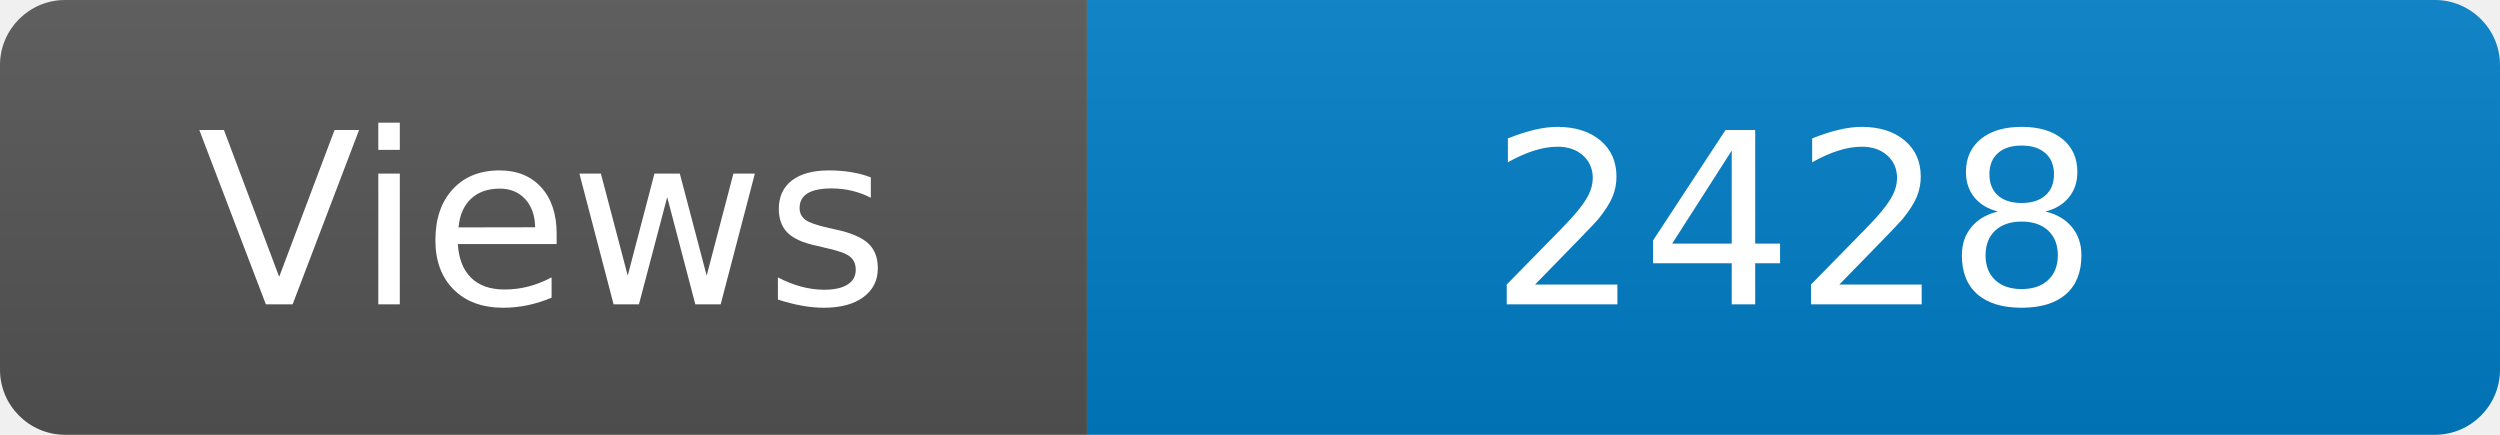
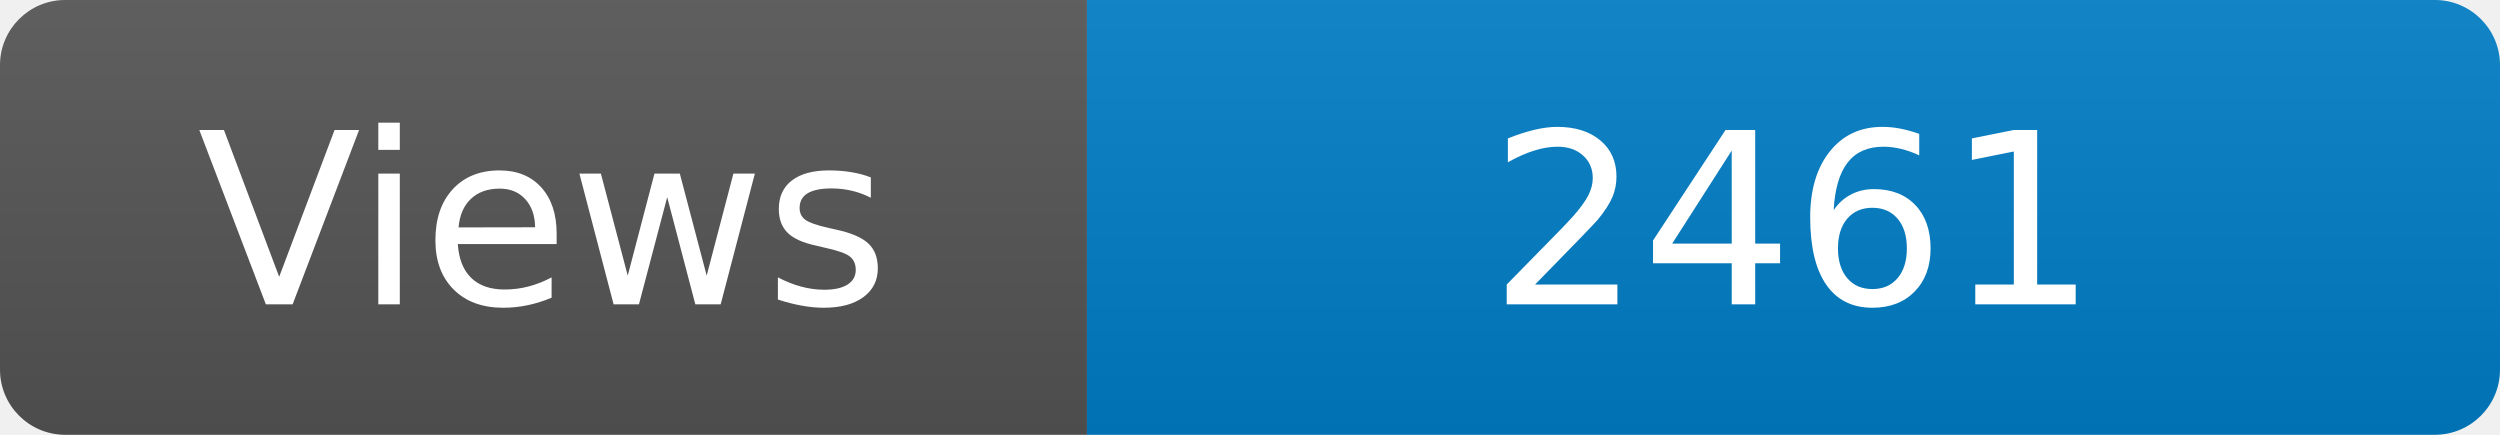
<svg xmlns="http://www.w3.org/2000/svg" width="115" height="20" role="img" aria-label="Maintained?: yes">
  <linearGradient id="s" x2="0" y2="100%">
    <stop offset="0" stop-color="#bbb" stop-opacity=".1" />
    <stop offset="1" stop-opacity=".1" />
  </linearGradient>
  <clipPath id="r">
    <rect width="115" height="20" rx="3" fill="#fff" />
  </clipPath>
  <g clip-path="url(#r)">
    <rect width="50" height="20" fill="#555" />
    <rect x="50" width="160" height="20" fill="#007ec6" />
    <rect width="115" height="20" fill="url(#s)" />
  </g>
  <g fill="#fff" text-anchor="middle" font-family="Verdana,Geneva,DejaVu Sans,sans-serif" font-size="110">
    <text x="250" y="140" transform="scale(.1)" fill="#fff">Views</text>
-     <text x="825" y="140" transform="scale(.1)" fill="#fff">2428</text>
+     <text x="825" y="140" transform="scale(.1)" fill="#fff">2461</text>
  </g>
</svg>
